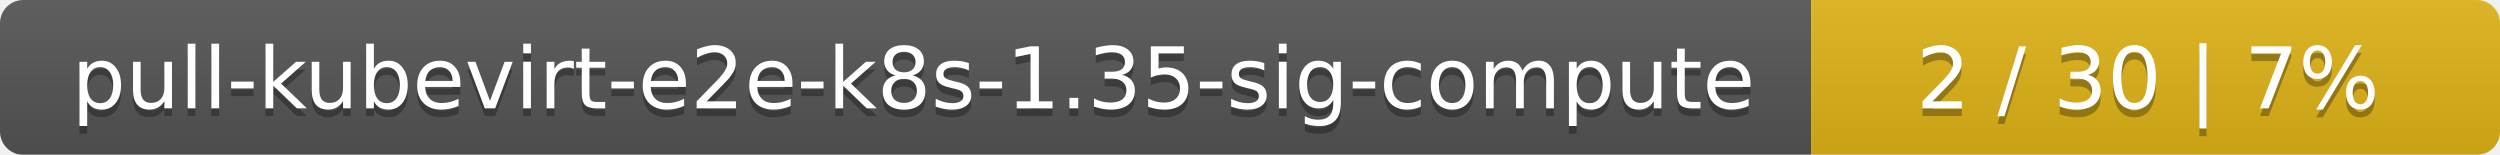
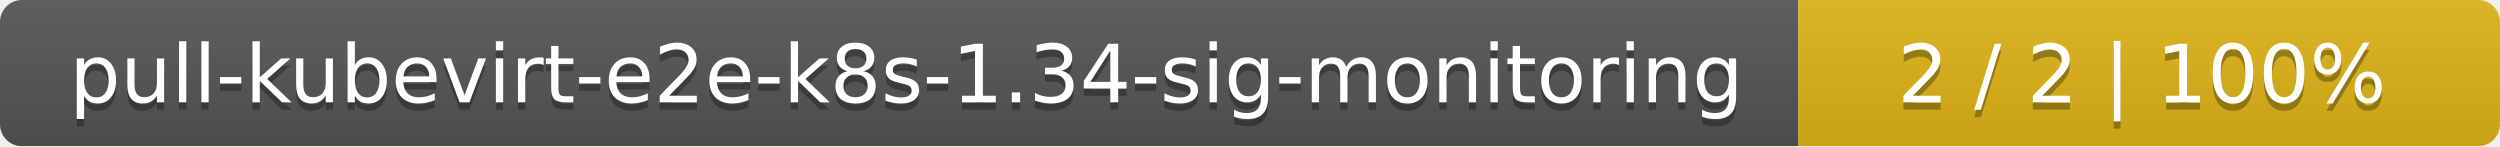
- <svg xmlns="http://www.w3.org/2000/svg" width="323" height="20">
+ <svg xmlns="http://www.w3.org/2000/svg" width="342" height="20">
  <linearGradient id="smooth" x2="0" y2="100%">
    <stop offset="0" stop-color="#bbb" stop-opacity=".1" />
    <stop offset="1" stop-opacity=".1" />
  </linearGradient>
  <mask id="round">
-     <rect width="323" height="20" rx="3" fill="#fff" />
+     <rect width="342" height="20" rx="3" fill="#fff" />
  </mask>
  <g mask="url(#round)">
-     <rect width="234" height="20" fill="#555" />
-     <rect x="234" width="89" height="20" fill="#dfb317" />
-     <rect width="323" height="20" fill="url(#smooth)" />
+     <rect width="246" height="20" fill="#555" />
+     <rect x="246" width="96" height="20" fill="#dfb317" />
+     <rect width="342" height="20" fill="url(#smooth)" />
  </g>
  <g fill="#fff" text-anchor="middle" font-family="DejaVu Sans,Verdana,Geneva,sans-serif" font-size="11">
-     <text x="118" y="15" fill="#010101" fill-opacity=".3">pull-kubevirt-e2e-k8s-1.35-sig-compute</text>
-     <text x="118" y="14">pull-kubevirt-e2e-k8s-1.35-sig-compute</text>
-     <text x="277.5" y="15" fill="#010101" fill-opacity=".3">2 / 30    |    7%</text>
-     <text x="277.5" y="14">2 / 30    |    7%</text>
+     <text x="124" y="15" fill="#010101" fill-opacity=".3">pull-kubevirt-e2e-k8s-1.34-sig-monitoring</text>
+     <text x="124" y="14">pull-kubevirt-e2e-k8s-1.34-sig-monitoring</text>
+     <text x="293" y="15" fill="#010101" fill-opacity=".3">2 / 2    |    100%</text>
+     <text x="293" y="14">2 / 2    |    100%</text>
  </g>
</svg>
